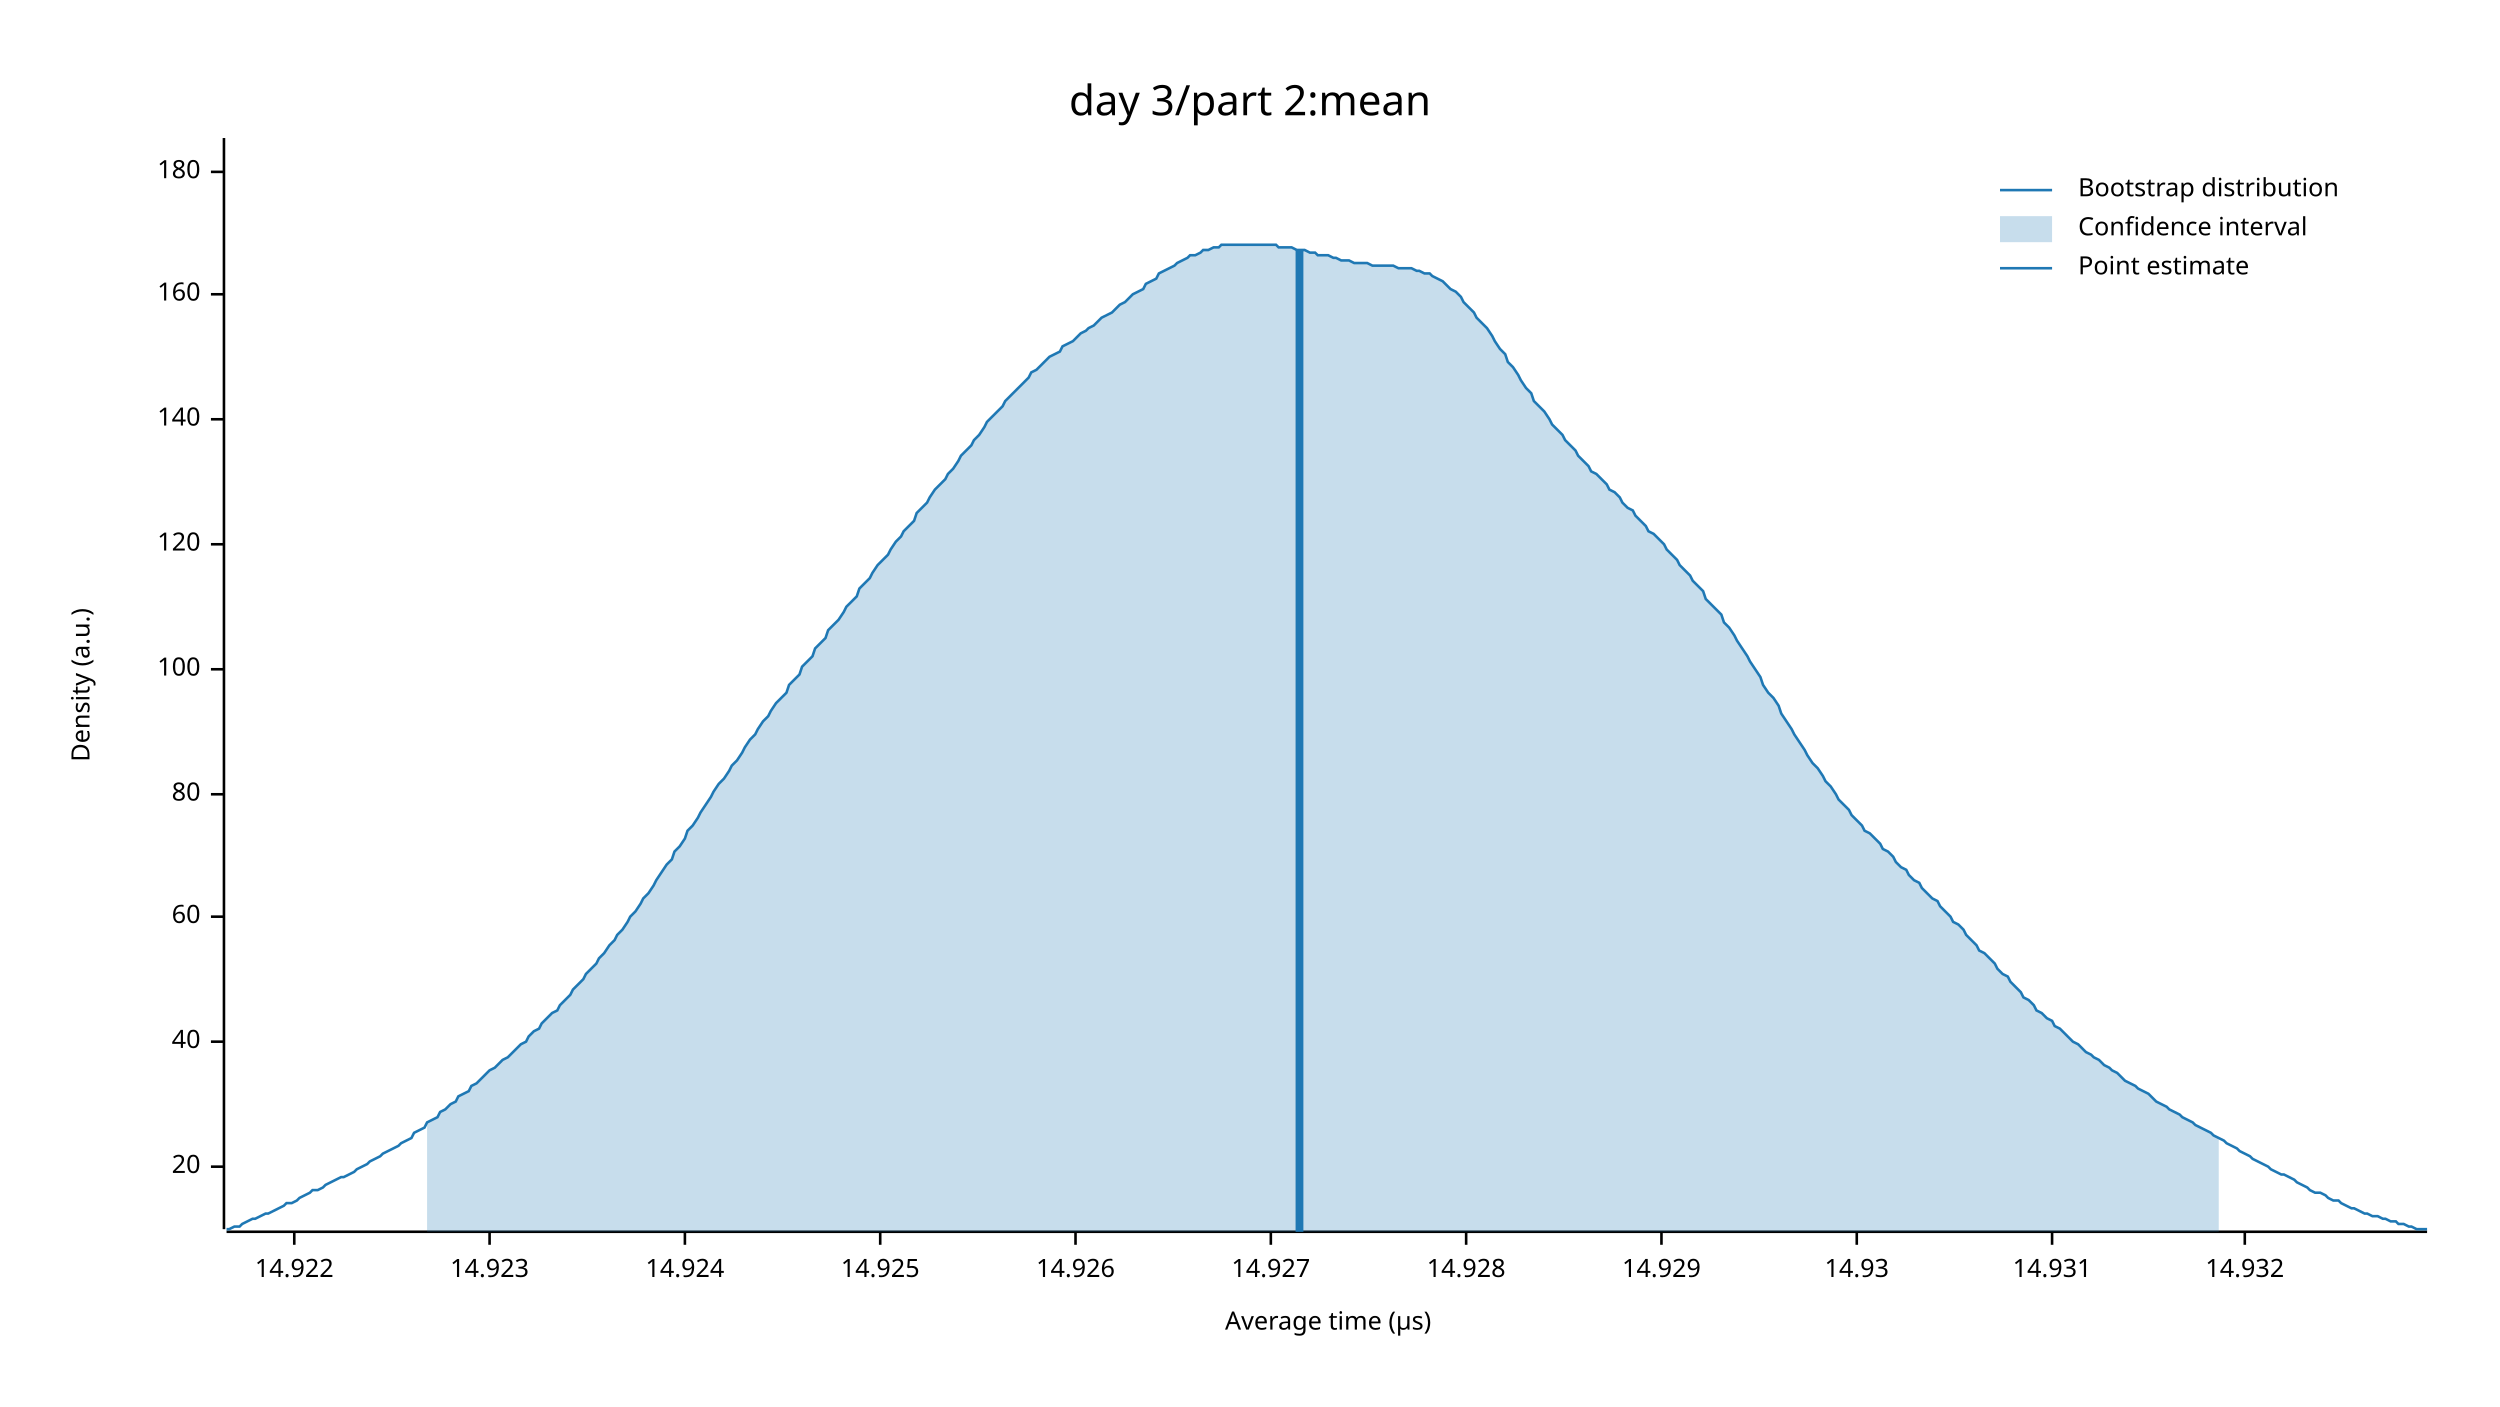
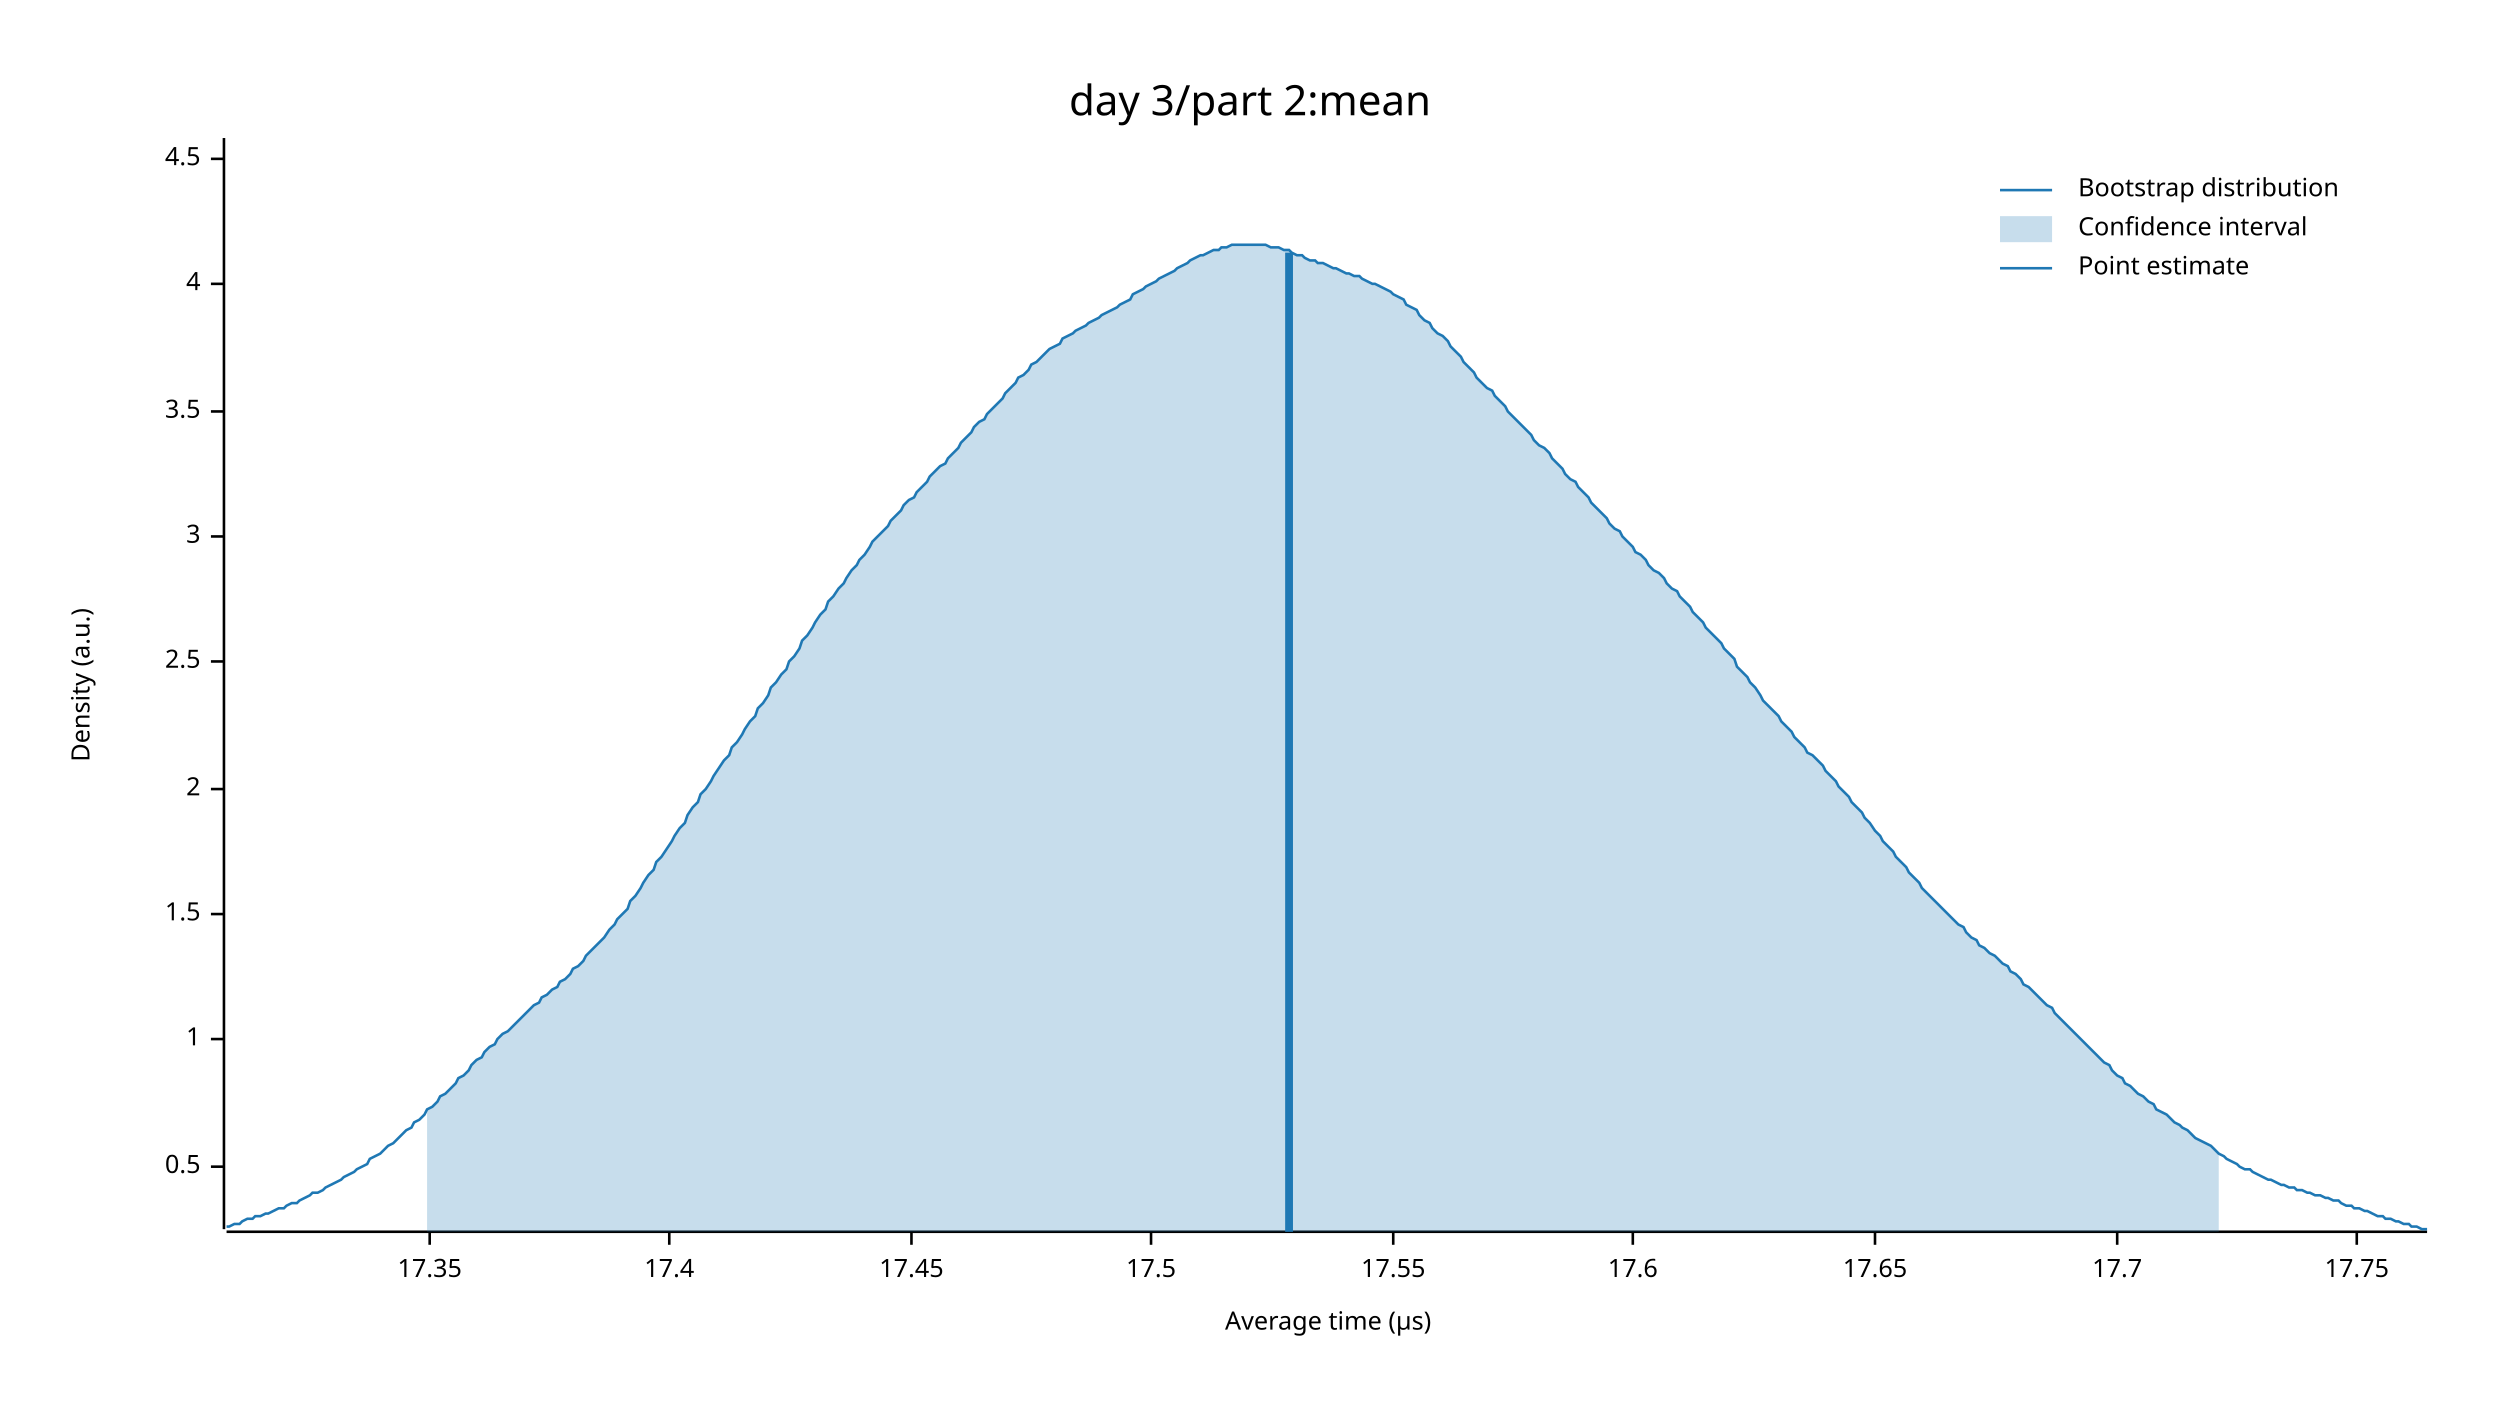
<svg xmlns="http://www.w3.org/2000/svg" width="960" height="540" viewBox="0 0 960 540">
  <text x="480" y="32" dy="0.76em" text-anchor="middle" font-family="sans-serif" font-size="16.129" opacity="1" fill="#000000">
day 3/part 2:mean
</text>
  <text x="27" y="263" dy="0.76em" text-anchor="middle" font-family="sans-serif" font-size="9.677" opacity="1" fill="#000000" transform="rotate(270, 27, 263)">
Density (a.u.)
</text>
  <text x="510" y="513" dy="-0.5ex" text-anchor="middle" font-family="sans-serif" font-size="9.677" opacity="1" fill="#000000">
Average time (µs)
</text>
  <polyline fill="none" opacity="1" stroke="#000000" stroke-width="1" points="86,53 86,472 " />
  <text x="77" y="448" dy="0.5ex" text-anchor="end" font-family="sans-serif" font-size="9.677" opacity="1" fill="#000000">
- 20
+ 0.5
</text>
  <polyline fill="none" opacity="1" stroke="#000000" stroke-width="1" points="81,448 86,448 " />
-   <text x="77" y="400" dy="0.5ex" text-anchor="end" font-family="sans-serif" font-size="9.677" opacity="1" fill="#000000">
- 40
+   <text x="77" y="399" dy="0.5ex" text-anchor="end" font-family="sans-serif" font-size="9.677" opacity="1" fill="#000000">
+ 1
</text>
-   <polyline fill="none" opacity="1" stroke="#000000" stroke-width="1" points="81,400 86,400 " />
-   <text x="77" y="352" dy="0.5ex" text-anchor="end" font-family="sans-serif" font-size="9.677" opacity="1" fill="#000000">
- 60
+   <polyline fill="none" opacity="1" stroke="#000000" stroke-width="1" points="81,399 86,399 " />
+   <text x="77" y="351" dy="0.5ex" text-anchor="end" font-family="sans-serif" font-size="9.677" opacity="1" fill="#000000">
+ 1.5
</text>
-   <polyline fill="none" opacity="1" stroke="#000000" stroke-width="1" points="81,352 86,352 " />
-   <text x="77" y="305" dy="0.5ex" text-anchor="end" font-family="sans-serif" font-size="9.677" opacity="1" fill="#000000">
- 80
+   <polyline fill="none" opacity="1" stroke="#000000" stroke-width="1" points="81,351 86,351 " />
+   <text x="77" y="303" dy="0.5ex" text-anchor="end" font-family="sans-serif" font-size="9.677" opacity="1" fill="#000000">
+ 2
</text>
-   <polyline fill="none" opacity="1" stroke="#000000" stroke-width="1" points="81,305 86,305 " />
-   <text x="77" y="257" dy="0.5ex" text-anchor="end" font-family="sans-serif" font-size="9.677" opacity="1" fill="#000000">
- 100
+   <polyline fill="none" opacity="1" stroke="#000000" stroke-width="1" points="81,303 86,303 " />
+   <text x="77" y="254" dy="0.5ex" text-anchor="end" font-family="sans-serif" font-size="9.677" opacity="1" fill="#000000">
+ 2.5
</text>
-   <polyline fill="none" opacity="1" stroke="#000000" stroke-width="1" points="81,257 86,257 " />
-   <text x="77" y="209" dy="0.5ex" text-anchor="end" font-family="sans-serif" font-size="9.677" opacity="1" fill="#000000">
- 120
+   <polyline fill="none" opacity="1" stroke="#000000" stroke-width="1" points="81,254 86,254 " />
+   <text x="77" y="206" dy="0.5ex" text-anchor="end" font-family="sans-serif" font-size="9.677" opacity="1" fill="#000000">
+ 3
</text>
-   <polyline fill="none" opacity="1" stroke="#000000" stroke-width="1" points="81,209 86,209 " />
-   <text x="77" y="161" dy="0.5ex" text-anchor="end" font-family="sans-serif" font-size="9.677" opacity="1" fill="#000000">
- 140
+   <polyline fill="none" opacity="1" stroke="#000000" stroke-width="1" points="81,206 86,206 " />
+   <text x="77" y="158" dy="0.5ex" text-anchor="end" font-family="sans-serif" font-size="9.677" opacity="1" fill="#000000">
+ 3.5
</text>
-   <polyline fill="none" opacity="1" stroke="#000000" stroke-width="1" points="81,161 86,161 " />
-   <text x="77" y="113" dy="0.5ex" text-anchor="end" font-family="sans-serif" font-size="9.677" opacity="1" fill="#000000">
- 160
+   <polyline fill="none" opacity="1" stroke="#000000" stroke-width="1" points="81,158 86,158 " />
+   <text x="77" y="109" dy="0.5ex" text-anchor="end" font-family="sans-serif" font-size="9.677" opacity="1" fill="#000000">
+ 4
</text>
-   <polyline fill="none" opacity="1" stroke="#000000" stroke-width="1" points="81,113 86,113 " />
-   <text x="77" y="66" dy="0.5ex" text-anchor="end" font-family="sans-serif" font-size="9.677" opacity="1" fill="#000000">
- 180
+   <polyline fill="none" opacity="1" stroke="#000000" stroke-width="1" points="81,109 86,109 " />
+   <text x="77" y="61" dy="0.5ex" text-anchor="end" font-family="sans-serif" font-size="9.677" opacity="1" fill="#000000">
+ 4.5
</text>
-   <polyline fill="none" opacity="1" stroke="#000000" stroke-width="1" points="81,66 86,66 " />
+   <polyline fill="none" opacity="1" stroke="#000000" stroke-width="1" points="81,61 86,61 " />
  <polyline fill="none" opacity="1" stroke="#000000" stroke-width="1" points="87,473 932,473 " />
-   <text x="113" y="483" dy="0.76em" text-anchor="middle" font-family="sans-serif" font-size="9.677" opacity="1" fill="#000000">
- 14.922
+   <text x="165" y="483" dy="0.76em" text-anchor="middle" font-family="sans-serif" font-size="9.677" opacity="1" fill="#000000">
+ 17.35
</text>
-   <polyline fill="none" opacity="1" stroke="#000000" stroke-width="1" points="113,473 113,478 " />
-   <text x="188" y="483" dy="0.76em" text-anchor="middle" font-family="sans-serif" font-size="9.677" opacity="1" fill="#000000">
- 14.923
+   <polyline fill="none" opacity="1" stroke="#000000" stroke-width="1" points="165,473 165,478 " />
+   <text x="257" y="483" dy="0.76em" text-anchor="middle" font-family="sans-serif" font-size="9.677" opacity="1" fill="#000000">
+ 17.4
</text>
-   <polyline fill="none" opacity="1" stroke="#000000" stroke-width="1" points="188,473 188,478 " />
-   <text x="263" y="483" dy="0.76em" text-anchor="middle" font-family="sans-serif" font-size="9.677" opacity="1" fill="#000000">
- 14.924
+   <polyline fill="none" opacity="1" stroke="#000000" stroke-width="1" points="257,473 257,478 " />
+   <text x="350" y="483" dy="0.76em" text-anchor="middle" font-family="sans-serif" font-size="9.677" opacity="1" fill="#000000">
+ 17.45
</text>
-   <polyline fill="none" opacity="1" stroke="#000000" stroke-width="1" points="263,473 263,478 " />
-   <text x="338" y="483" dy="0.76em" text-anchor="middle" font-family="sans-serif" font-size="9.677" opacity="1" fill="#000000">
- 14.925
+   <polyline fill="none" opacity="1" stroke="#000000" stroke-width="1" points="350,473 350,478 " />
+   <text x="442" y="483" dy="0.76em" text-anchor="middle" font-family="sans-serif" font-size="9.677" opacity="1" fill="#000000">
+ 17.5
</text>
-   <polyline fill="none" opacity="1" stroke="#000000" stroke-width="1" points="338,473 338,478 " />
-   <text x="413" y="483" dy="0.76em" text-anchor="middle" font-family="sans-serif" font-size="9.677" opacity="1" fill="#000000">
- 14.926
+   <polyline fill="none" opacity="1" stroke="#000000" stroke-width="1" points="442,473 442,478 " />
+   <text x="535" y="483" dy="0.76em" text-anchor="middle" font-family="sans-serif" font-size="9.677" opacity="1" fill="#000000">
+ 17.55
</text>
-   <polyline fill="none" opacity="1" stroke="#000000" stroke-width="1" points="413,473 413,478 " />
-   <text x="488" y="483" dy="0.76em" text-anchor="middle" font-family="sans-serif" font-size="9.677" opacity="1" fill="#000000">
- 14.927
+   <polyline fill="none" opacity="1" stroke="#000000" stroke-width="1" points="535,473 535,478 " />
+   <text x="627" y="483" dy="0.76em" text-anchor="middle" font-family="sans-serif" font-size="9.677" opacity="1" fill="#000000">
+ 17.6
</text>
-   <polyline fill="none" opacity="1" stroke="#000000" stroke-width="1" points="488,473 488,478 " />
-   <text x="563" y="483" dy="0.76em" text-anchor="middle" font-family="sans-serif" font-size="9.677" opacity="1" fill="#000000">
- 14.928
+   <polyline fill="none" opacity="1" stroke="#000000" stroke-width="1" points="627,473 627,478 " />
+   <text x="720" y="483" dy="0.76em" text-anchor="middle" font-family="sans-serif" font-size="9.677" opacity="1" fill="#000000">
+ 17.65
</text>
-   <polyline fill="none" opacity="1" stroke="#000000" stroke-width="1" points="563,473 563,478 " />
-   <text x="638" y="483" dy="0.76em" text-anchor="middle" font-family="sans-serif" font-size="9.677" opacity="1" fill="#000000">
- 14.929
+   <polyline fill="none" opacity="1" stroke="#000000" stroke-width="1" points="720,473 720,478 " />
+   <text x="813" y="483" dy="0.76em" text-anchor="middle" font-family="sans-serif" font-size="9.677" opacity="1" fill="#000000">
+ 17.7
</text>
-   <polyline fill="none" opacity="1" stroke="#000000" stroke-width="1" points="638,473 638,478 " />
-   <text x="713" y="483" dy="0.76em" text-anchor="middle" font-family="sans-serif" font-size="9.677" opacity="1" fill="#000000">
- 14.93
+   <polyline fill="none" opacity="1" stroke="#000000" stroke-width="1" points="813,473 813,478 " />
+   <text x="905" y="483" dy="0.76em" text-anchor="middle" font-family="sans-serif" font-size="9.677" opacity="1" fill="#000000">
+ 17.75
</text>
-   <polyline fill="none" opacity="1" stroke="#000000" stroke-width="1" points="713,473 713,478 " />
-   <text x="788" y="483" dy="0.76em" text-anchor="middle" font-family="sans-serif" font-size="9.677" opacity="1" fill="#000000">
- 14.931
- </text>
-   <polyline fill="none" opacity="1" stroke="#000000" stroke-width="1" points="788,473 788,478 " />
-   <text x="862" y="483" dy="0.76em" text-anchor="middle" font-family="sans-serif" font-size="9.677" opacity="1" fill="#000000">
- 14.932
- </text>
-   <polyline fill="none" opacity="1" stroke="#000000" stroke-width="1" points="862,473 862,478 " />
-   <polyline fill="none" opacity="1" stroke="#1F78B4" stroke-width="1" points="87,472 88,472 90,471 92,471 93,470 95,469 97,468 98,468 100,467 102,466 103,466 105,465 107,464 109,463 110,462 112,462 114,461 115,460 117,459 119,458 120,457 122,457 124,456 125,455 127,454 129,453 131,452 132,452 134,451 136,450 137,449 139,448 141,447 142,446 144,445 146,444 147,443 149,442 151,441 153,440 154,439 156,438 158,437 159,435 161,434 163,433 164,431 166,430 168,429 169,427 171,426 173,424 175,423 176,421 178,420 180,419 181,417 183,416 185,414 186,413 188,411 190,410 191,409 193,407 195,406 197,404 198,403 200,401 202,400 203,398 205,396 207,395 208,393 210,391 212,389 214,388 215,386 217,384 219,382 220,380 222,378 224,376 225,374 227,372 229,370 230,368 232,366 234,363 236,361 237,359 239,357 241,354 242,352 244,350 246,347 247,345 249,343 251,340 252,338 254,335 256,332 258,330 259,327 261,325 263,322 264,319 266,317 268,314 269,312 271,309 273,306 274,304 276,301 278,299 280,296 281,294 283,292 285,289 286,287 288,284 290,282 291,280 293,277 295,275 296,273 298,270 300,268 302,266 303,263 305,261 307,259 308,256 310,254 312,252 313,249 315,247 317,245 318,242 320,240 322,238 324,235 325,233 327,231 329,229 330,226 332,224 334,222 335,220 337,217 339,215 341,213 342,211 344,208 346,206 347,204 349,202 351,200 352,197 354,195 356,193 357,191 359,188 361,186 363,184 364,182 366,180 368,177 369,175 371,173 373,171 374,169 376,167 378,164 379,162 381,160 383,158 385,156 386,154 388,152 390,150 391,149 393,147 395,145 396,143 398,142 400,140 401,139 403,137 405,136 407,135 408,133 410,132 412,131 413,130 415,128 417,127 418,126 420,125 422,123 423,122 425,121 427,120 429,118 430,117 432,116 434,114 435,113 437,112 439,111 440,109 442,108 444,107 445,105 447,104 449,103 451,102 452,101 454,100 456,99 457,98 459,98 461,97 462,96 464,96 466,95 468,95 469,94 471,94 473,94 474,94 476,94 478,94 479,94 481,94 483,94 484,94 486,94 488,94 490,94 491,95 493,95 495,95 496,95 498,96 500,96 501,96 503,97 505,97 506,98 508,98 510,98 512,99 513,99 515,100 517,100 518,100 520,101 522,101 523,101 525,101 527,102 528,102 530,102 532,102 534,102 535,102 537,103 539,103 540,103 542,103 544,104 545,104 547,105 549,105 550,106 552,107 554,108 556,110 557,111 559,112 561,114 562,116 564,118 566,120 567,122 569,124 571,126 573,129 574,131 576,134 578,136 579,139 581,141 583,144 584,146 586,149 588,151 589,154 591,156 593,158 595,161 596,163 598,165 600,167 601,169 603,171 605,173 606,175 608,177 610,179 611,181 613,182 615,184 617,186 618,188 620,189 622,191 623,193 625,195 627,196 628,198 630,200 632,202 633,204 635,205 637,207 639,209 640,211 642,213 644,215 645,217 647,219 649,221 650,223 652,225 654,227 655,230 657,232 659,234 661,236 662,239 664,241 666,244 667,246 669,249 671,252 672,254 674,257 676,260 677,263 679,266 681,268 683,271 684,274 686,277 688,280 689,282 691,285 693,288 694,290 696,293 698,295 700,298 701,300 703,302 705,305 706,307 708,309 710,311 711,313 713,315 715,317 716,319 718,320 720,322 722,324 723,326 725,327 727,329 728,331 730,333 732,334 733,336 735,338 737,339 738,341 740,343 742,345 744,346 745,348 747,350 749,352 750,354 752,355 754,357 755,359 757,361 759,363 760,365 762,366 764,368 766,370 767,372 769,374 771,375 772,377 774,379 776,381 777,383 779,384 781,386 782,388 784,389 786,391 788,392 789,394 791,395 793,397 794,398 796,400 798,401 799,402 801,404 803,405 804,406 806,407 808,409 810,410 811,411 813,412 815,414 816,415 818,416 820,417 821,418 823,419 825,420 827,422 828,423 830,424 832,425 833,426 835,427 837,428 838,429 840,430 842,431 843,432 845,433 847,434 849,435 850,436 852,437 854,438 855,439 857,440 859,441 860,442 862,443 864,444 865,445 867,446 869,447 871,448 872,449 874,450 876,451 877,451 879,452 881,453 882,454 884,455 886,456 887,457 889,458 891,458 893,459 894,460 896,461 898,461 899,462 901,463 903,464 904,464 906,465 908,466 909,466 911,467 913,467 915,468 916,468 918,469 920,469 921,470 923,470 925,471 926,471 928,472 930,472 932,472 " />
-   <polygon opacity="0.25" fill="#1F78B4" points="164,431 166,430 168,429 169,427 171,426 173,424 175,423 176,421 178,420 180,419 181,417 183,416 185,414 186,413 188,411 190,410 191,409 193,407 195,406 197,404 198,403 200,401 202,400 203,398 205,396 207,395 208,393 210,391 212,389 214,388 215,386 217,384 219,382 220,380 222,378 224,376 225,374 227,372 229,370 230,368 232,366 234,363 236,361 237,359 239,357 241,354 242,352 244,350 246,347 247,345 249,343 251,340 252,338 254,335 256,332 258,330 259,327 261,325 263,322 264,319 266,317 268,314 269,312 271,309 273,306 274,304 276,301 278,299 280,296 281,294 283,292 285,289 286,287 288,284 290,282 291,280 293,277 295,275 296,273 298,270 300,268 302,266 303,263 305,261 307,259 308,256 310,254 312,252 313,249 315,247 317,245 318,242 320,240 322,238 324,235 325,233 327,231 329,229 330,226 332,224 334,222 335,220 337,217 339,215 341,213 342,211 344,208 346,206 347,204 349,202 351,200 352,197 354,195 356,193 357,191 359,188 361,186 363,184 364,182 366,180 368,177 369,175 371,173 373,171 374,169 376,167 378,164 379,162 381,160 383,158 385,156 386,154 388,152 390,150 391,149 393,147 395,145 396,143 398,142 400,140 401,139 403,137 405,136 407,135 408,133 410,132 412,131 413,130 415,128 417,127 418,126 420,125 422,123 423,122 425,121 427,120 429,118 430,117 432,116 434,114 435,113 437,112 439,111 440,109 442,108 444,107 445,105 447,104 449,103 451,102 452,101 454,100 456,99 457,98 459,98 461,97 462,96 464,96 466,95 468,95 469,94 471,94 473,94 474,94 476,94 478,94 479,94 481,94 483,94 484,94 486,94 488,94 490,94 491,95 493,95 495,95 496,95 498,96 500,96 501,96 503,97 505,97 506,98 508,98 510,98 512,99 513,99 515,100 517,100 518,100 520,101 522,101 523,101 525,101 527,102 528,102 530,102 532,102 534,102 535,102 537,103 539,103 540,103 542,103 544,104 545,104 547,105 549,105 550,106 552,107 554,108 556,110 557,111 559,112 561,114 562,116 564,118 566,120 567,122 569,124 571,126 573,129 574,131 576,134 578,136 579,139 581,141 583,144 584,146 586,149 588,151 589,154 591,156 593,158 595,161 596,163 598,165 600,167 601,169 603,171 605,173 606,175 608,177 610,179 611,181 613,182 615,184 617,186 618,188 620,189 622,191 623,193 625,195 627,196 628,198 630,200 632,202 633,204 635,205 637,207 639,209 640,211 642,213 644,215 645,217 647,219 649,221 650,223 652,225 654,227 655,230 657,232 659,234 661,236 662,239 664,241 666,244 667,246 669,249 671,252 672,254 674,257 676,260 677,263 679,266 681,268 683,271 684,274 686,277 688,280 689,282 691,285 693,288 694,290 696,293 698,295 700,298 701,300 703,302 705,305 706,307 708,309 710,311 711,313 713,315 715,317 716,319 718,320 720,322 722,324 723,326 725,327 727,329 728,331 730,333 732,334 733,336 735,338 737,339 738,341 740,343 742,345 744,346 745,348 747,350 749,352 750,354 752,355 754,357 755,359 757,361 759,363 760,365 762,366 764,368 766,370 767,372 769,374 771,375 772,377 774,379 776,381 777,383 779,384 781,386 782,388 784,389 786,391 788,392 789,394 791,395 793,397 794,398 796,400 798,401 799,402 801,404 803,405 804,406 806,407 808,409 810,410 811,411 813,412 815,414 816,415 818,416 820,417 821,418 823,419 825,420 827,422 828,423 830,424 832,425 833,426 835,427 837,428 838,429 840,430 842,431 843,432 845,433 847,434 849,435 850,436 852,437 852,473 164,473 " />
-   <polyline fill="none" opacity="1" stroke="#1F78B4" stroke-width="3" points="499,473 499,96 " />
+   <polyline fill="none" opacity="1" stroke="#000000" stroke-width="1" points="905,473 905,478 " />
+   <polyline fill="none" opacity="1" stroke="#1F78B4" stroke-width="1" points="87,471 88,471 90,470 92,470 93,469 95,468 97,468 98,467 100,467 102,466 103,466 105,465 107,464 109,464 110,463 112,462 114,462 115,461 117,460 119,459 120,458 122,458 124,457 125,456 127,455 129,454 131,453 132,452 134,451 136,450 137,449 139,448 141,447 142,445 144,444 146,443 147,442 149,440 151,439 153,437 154,436 156,434 158,433 159,431 161,430 163,428 164,426 166,425 168,423 169,421 171,420 173,418 175,416 176,414 178,413 180,411 181,409 183,407 185,406 186,404 188,402 190,401 191,399 193,397 195,396 197,394 198,393 200,391 202,389 203,388 205,386 207,385 208,383 210,382 212,380 214,379 215,377 217,376 219,374 220,372 222,371 224,369 225,367 227,365 229,363 230,362 232,360 234,357 236,355 237,353 239,351 241,349 242,346 244,344 246,341 247,339 249,336 251,334 252,331 254,329 256,326 258,323 259,321 261,318 263,316 264,313 266,310 268,308 269,305 271,303 273,300 274,298 276,295 278,292 280,290 281,287 283,285 285,282 286,280 288,277 290,275 291,272 293,270 295,267 296,264 298,262 300,259 302,257 303,254 305,252 307,249 308,246 310,244 312,241 313,239 315,236 317,234 318,231 320,229 322,226 324,224 325,222 327,219 329,217 330,215 332,213 334,210 335,208 337,206 339,204 341,202 342,200 344,198 346,196 347,194 349,192 351,191 352,189 354,187 356,185 357,183 359,181 361,179 363,178 364,176 366,174 368,172 369,170 371,168 373,166 374,164 376,162 378,161 379,159 381,157 383,155 385,153 386,151 388,149 390,147 391,145 393,144 395,142 396,140 398,139 400,137 401,136 403,134 405,133 407,132 408,130 410,129 412,128 413,127 415,126 417,125 418,124 420,123 422,122 423,121 425,120 427,119 429,118 430,117 432,116 434,115 435,113 437,112 439,111 440,110 442,109 444,108 445,107 447,106 449,105 451,104 452,103 454,102 456,101 457,100 459,99 461,98 462,98 464,97 466,96 468,96 469,95 471,95 473,94 474,94 476,94 478,94 479,94 481,94 483,94 484,94 486,94 488,95 490,95 491,95 493,96 495,96 496,97 498,98 500,98 501,99 503,100 505,100 506,101 508,101 510,102 512,103 513,103 515,104 517,105 518,105 520,106 522,106 523,107 525,108 527,109 528,109 530,110 532,111 534,112 535,113 537,114 539,115 540,117 542,118 544,119 545,121 547,123 549,124 550,126 552,128 554,129 556,131 557,133 559,135 561,137 562,139 564,141 566,143 567,145 569,147 571,149 573,150 574,152 576,154 578,156 579,158 581,160 583,162 584,163 586,165 588,167 589,169 591,171 593,172 595,174 596,176 598,178 600,180 601,182 603,184 605,185 606,187 608,189 610,191 611,193 613,195 615,197 617,199 618,201 620,203 622,204 623,206 625,208 627,210 628,212 630,213 632,215 633,217 635,219 637,220 639,222 640,224 642,226 644,227 645,229 647,231 649,233 650,235 652,237 654,239 655,241 657,243 659,245 661,247 662,249 664,251 666,253 667,256 669,258 671,260 672,262 674,264 676,267 677,269 679,271 681,273 683,275 684,277 686,279 688,281 689,283 691,285 693,287 694,289 696,290 698,292 700,294 701,296 703,298 705,300 706,302 708,304 710,306 711,308 713,310 715,312 716,314 718,316 720,319 722,321 723,323 725,325 727,327 728,329 730,331 732,333 733,335 735,337 737,339 738,341 740,343 742,345 744,347 745,348 747,350 749,352 750,353 752,355 754,356 755,358 757,360 759,361 760,363 762,364 764,366 766,367 767,368 769,370 771,371 772,373 774,374 776,376 777,378 779,379 781,381 782,382 784,384 786,386 788,387 789,389 791,391 793,393 794,394 796,396 798,398 799,399 801,401 803,403 804,404 806,406 808,408 810,409 811,411 813,413 815,414 816,416 818,417 820,419 821,420 823,421 825,423 827,424 828,426 830,427 832,428 833,429 835,431 837,432 838,433 840,434 842,436 843,437 845,438 847,439 849,440 850,441 852,443 854,444 855,445 857,446 859,447 860,448 862,449 864,449 865,450 867,451 869,452 871,453 872,453 874,454 876,455 877,455 879,456 881,456 882,457 884,457 886,458 887,458 889,459 891,459 893,460 894,460 896,461 898,461 899,462 901,463 903,463 904,464 906,464 908,465 909,465 911,466 913,467 915,467 916,468 918,468 920,469 921,469 923,470 925,470 926,471 928,471 930,472 932,472 " />
+   <polygon opacity="0.25" fill="#1F78B4" points="164,426 166,425 168,423 169,421 171,420 173,418 175,416 176,414 178,413 180,411 181,409 183,407 185,406 186,404 188,402 190,401 191,399 193,397 195,396 197,394 198,393 200,391 202,389 203,388 205,386 207,385 208,383 210,382 212,380 214,379 215,377 217,376 219,374 220,372 222,371 224,369 225,367 227,365 229,363 230,362 232,360 234,357 236,355 237,353 239,351 241,349 242,346 244,344 246,341 247,339 249,336 251,334 252,331 254,329 256,326 258,323 259,321 261,318 263,316 264,313 266,310 268,308 269,305 271,303 273,300 274,298 276,295 278,292 280,290 281,287 283,285 285,282 286,280 288,277 290,275 291,272 293,270 295,267 296,264 298,262 300,259 302,257 303,254 305,252 307,249 308,246 310,244 312,241 313,239 315,236 317,234 318,231 320,229 322,226 324,224 325,222 327,219 329,217 330,215 332,213 334,210 335,208 337,206 339,204 341,202 342,200 344,198 346,196 347,194 349,192 351,191 352,189 354,187 356,185 357,183 359,181 361,179 363,178 364,176 366,174 368,172 369,170 371,168 373,166 374,164 376,162 378,161 379,159 381,157 383,155 385,153 386,151 388,149 390,147 391,145 393,144 395,142 396,140 398,139 400,137 401,136 403,134 405,133 407,132 408,130 410,129 412,128 413,127 415,126 417,125 418,124 420,123 422,122 423,121 425,120 427,119 429,118 430,117 432,116 434,115 435,113 437,112 439,111 440,110 442,109 444,108 445,107 447,106 449,105 451,104 452,103 454,102 456,101 457,100 459,99 461,98 462,98 464,97 466,96 468,96 469,95 471,95 473,94 474,94 476,94 478,94 479,94 481,94 483,94 484,94 486,94 488,95 490,95 491,95 493,96 495,96 496,97 498,98 500,98 501,99 503,100 505,100 506,101 508,101 510,102 512,103 513,103 515,104 517,105 518,105 520,106 522,106 523,107 525,108 527,109 528,109 530,110 532,111 534,112 535,113 537,114 539,115 540,117 542,118 544,119 545,121 547,123 549,124 550,126 552,128 554,129 556,131 557,133 559,135 561,137 562,139 564,141 566,143 567,145 569,147 571,149 573,150 574,152 576,154 578,156 579,158 581,160 583,162 584,163 586,165 588,167 589,169 591,171 593,172 595,174 596,176 598,178 600,180 601,182 603,184 605,185 606,187 608,189 610,191 611,193 613,195 615,197 617,199 618,201 620,203 622,204 623,206 625,208 627,210 628,212 630,213 632,215 633,217 635,219 637,220 639,222 640,224 642,226 644,227 645,229 647,231 649,233 650,235 652,237 654,239 655,241 657,243 659,245 661,247 662,249 664,251 666,253 667,256 669,258 671,260 672,262 674,264 676,267 677,269 679,271 681,273 683,275 684,277 686,279 688,281 689,283 691,285 693,287 694,289 696,290 698,292 700,294 701,296 703,298 705,300 706,302 708,304 710,306 711,308 713,310 715,312 716,314 718,316 720,319 722,321 723,323 725,325 727,327 728,329 730,331 732,333 733,335 735,337 737,339 738,341 740,343 742,345 744,347 745,348 747,350 749,352 750,353 752,355 754,356 755,358 757,360 759,361 760,363 762,364 764,366 766,367 767,368 769,370 771,371 772,373 774,374 776,376 777,378 779,379 781,381 782,382 784,384 786,386 788,387 789,389 791,391 793,393 794,394 796,396 798,398 799,399 801,401 803,403 804,404 806,406 808,408 810,409 811,411 813,413 815,414 816,416 818,417 820,419 821,420 823,421 825,423 827,424 828,426 830,427 832,428 833,429 835,431 837,432 838,433 840,434 842,436 843,437 845,438 847,439 849,440 850,441 852,443 852,473 164,473 " />
+   <polyline fill="none" opacity="1" stroke="#1F78B4" stroke-width="3" points="495,473 495,97 " />
  <text x="798" y="68" dy="0.76em" text-anchor="start" font-family="sans-serif" font-size="9.677" opacity="1" fill="#000000">
Bootstrap distribution
</text>
  <text x="798" y="83" dy="0.76em" text-anchor="start" font-family="sans-serif" font-size="9.677" opacity="1" fill="#000000">
Confidence interval
</text>
  <text x="798" y="98" dy="0.76em" text-anchor="start" font-family="sans-serif" font-size="9.677" opacity="1" fill="#000000">
Point estimate
</text>
  <polyline fill="none" opacity="1" stroke="#1F78B4" stroke-width="1" points="768,73 788,73 " />
  <rect x="768" y="83" width="20" height="10" opacity="0.25" fill="#1F78B4" stroke="none" />
  <polyline fill="none" opacity="1" stroke="#1F78B4" stroke-width="1" points="768,103 788,103 " />
</svg>
